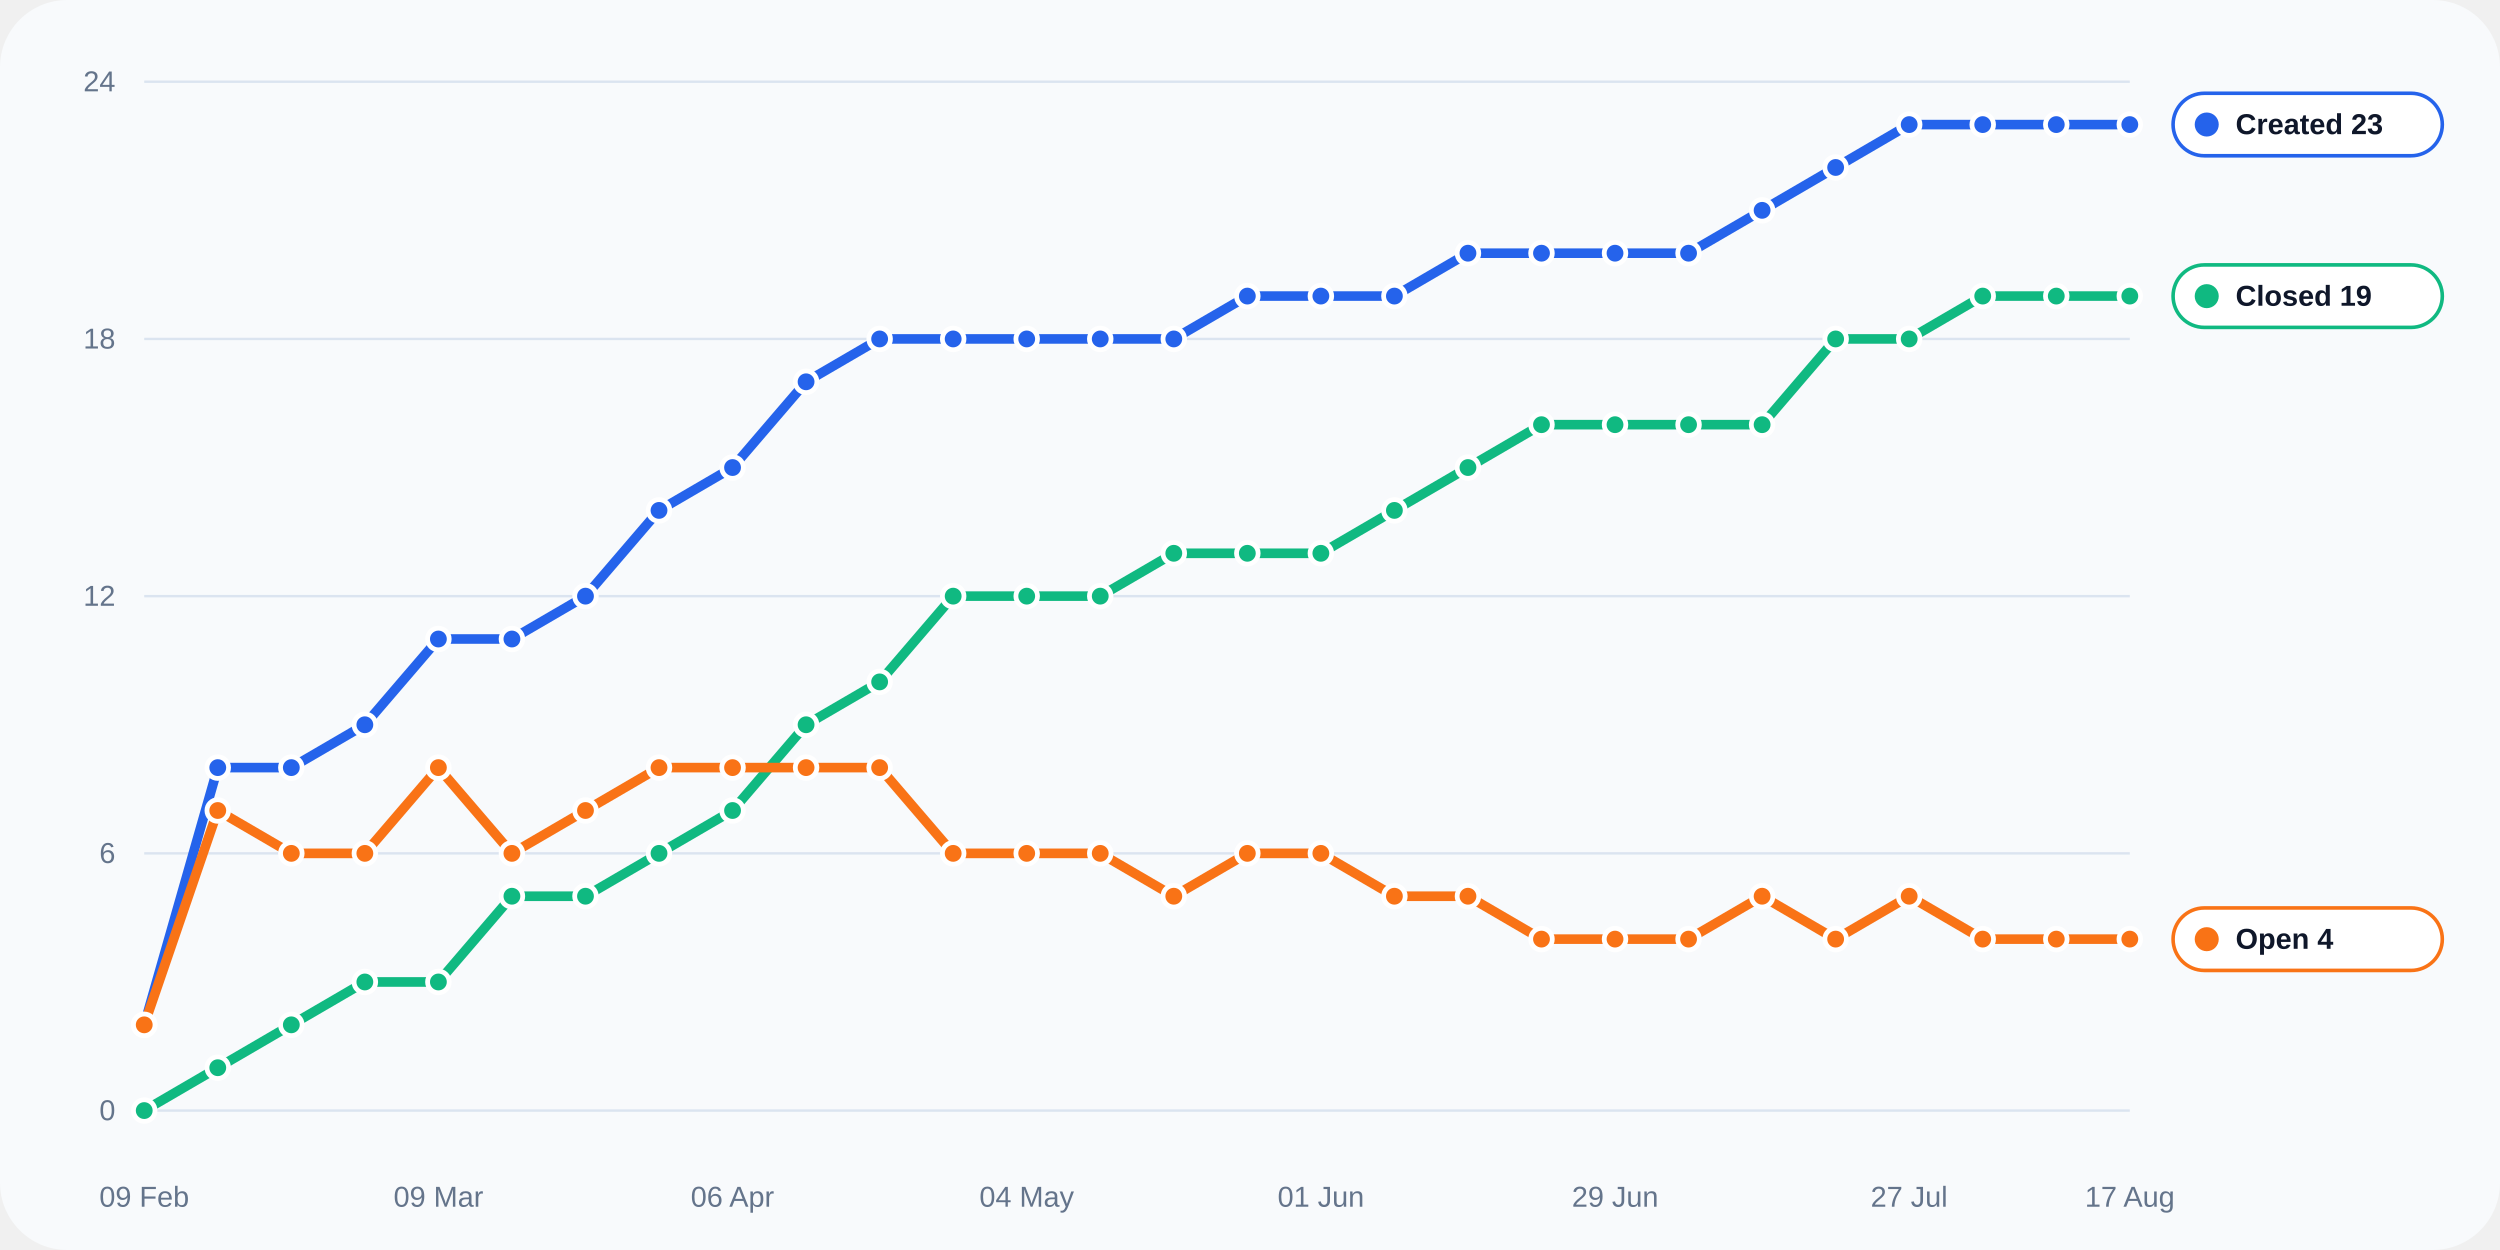
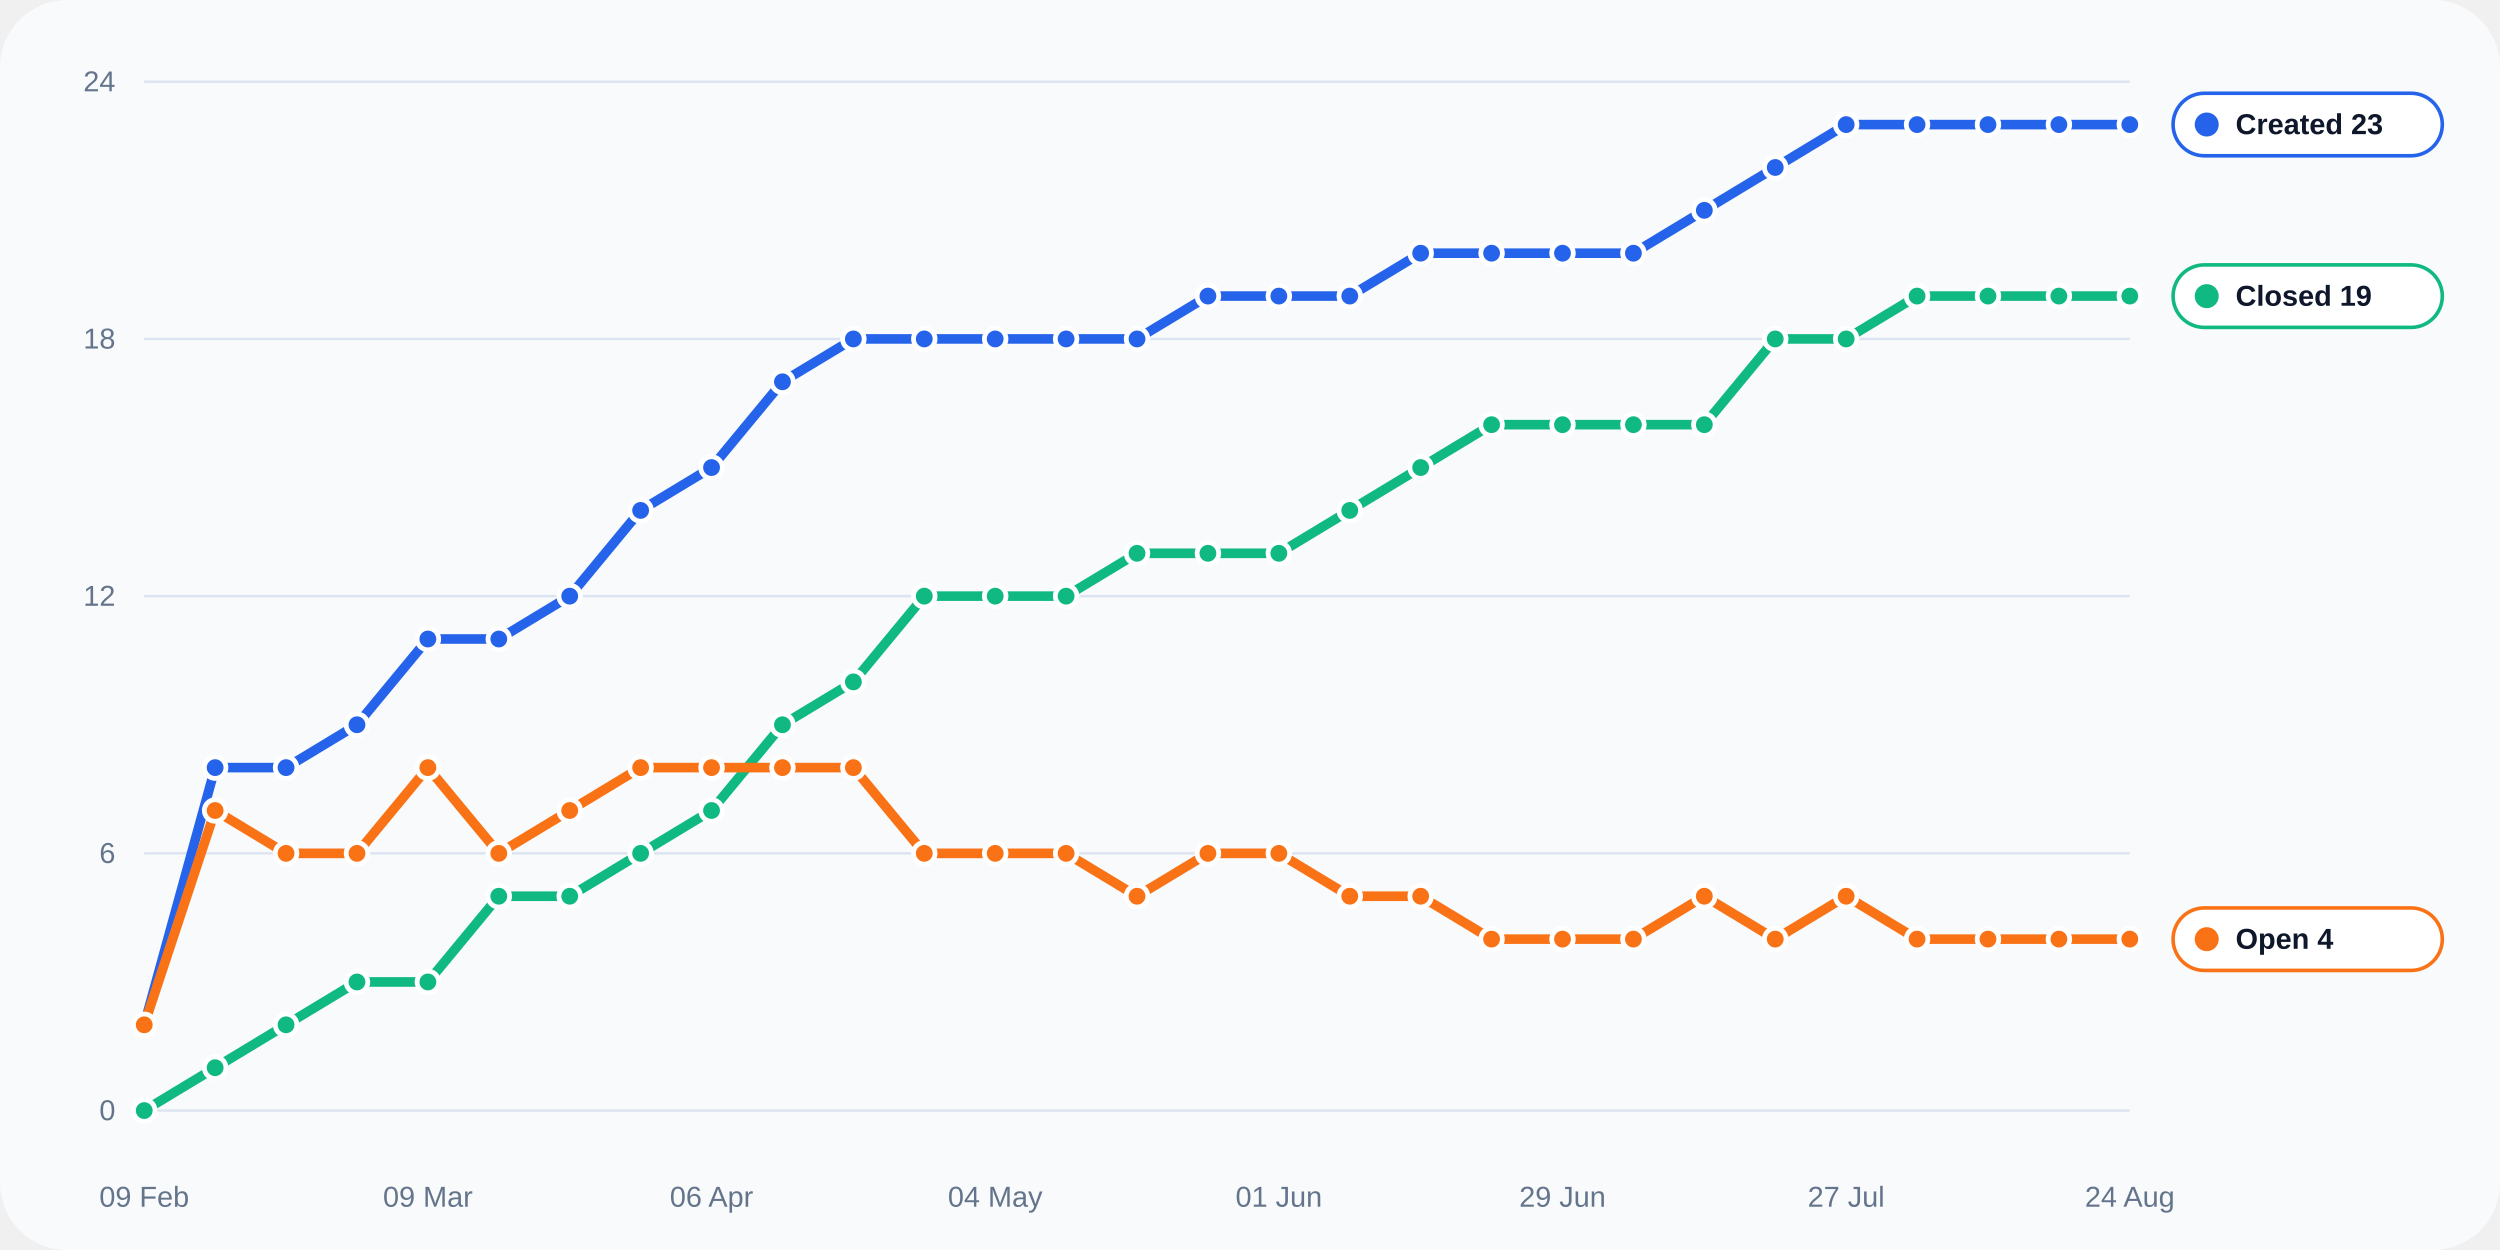
<svg xmlns="http://www.w3.org/2000/svg" width="1040" height="520" viewBox="0 0 1040 520" role="img">
  <rect width="100%" height="100%" rx="28" fill="#f8fafc" />
  <line x1="60" y1="462.0" x2="886" y2="462.0" stroke="#dbe4f0" stroke-width="1" />
  <text x="48" y="466.0" text-anchor="end" fill="#64748b" font-size="12" font-family="Arial, sans-serif">0</text>
  <line x1="60" y1="355.0" x2="886" y2="355.0" stroke="#dbe4f0" stroke-width="1" />
  <text x="48" y="359.0" text-anchor="end" fill="#64748b" font-size="12" font-family="Arial, sans-serif">6</text>
  <line x1="60" y1="248.0" x2="886" y2="248.0" stroke="#dbe4f0" stroke-width="1" />
  <text x="48" y="252.0" text-anchor="end" fill="#64748b" font-size="12" font-family="Arial, sans-serif">12</text>
  <line x1="60" y1="141.0" x2="886" y2="141.0" stroke="#dbe4f0" stroke-width="1" />
  <text x="48" y="145.0" text-anchor="end" fill="#64748b" font-size="12" font-family="Arial, sans-serif">18</text>
  <line x1="60" y1="34.0" x2="886" y2="34.0" stroke="#dbe4f0" stroke-width="1" />
  <text x="48" y="38.0" text-anchor="end" fill="#64748b" font-size="12" font-family="Arial, sans-serif">24</text>
  <text x="60.0" y="502" text-anchor="middle" fill="#64748b" font-size="12" font-family="Arial, sans-serif">09 Feb</text>
-   <text x="182.4" y="502" text-anchor="middle" fill="#64748b" font-size="12" font-family="Arial, sans-serif">09 Mar</text>
-   <text x="304.7" y="502" text-anchor="middle" fill="#64748b" font-size="12" font-family="Arial, sans-serif">06 Apr</text>
-   <text x="427.1" y="502" text-anchor="middle" fill="#64748b" font-size="12" font-family="Arial, sans-serif">04 May</text>
-   <text x="549.5" y="502" text-anchor="middle" fill="#64748b" font-size="12" font-family="Arial, sans-serif">01 Jun</text>
-   <text x="671.9" y="502" text-anchor="middle" fill="#64748b" font-size="12" font-family="Arial, sans-serif">29 Jun</text>
-   <text x="794.2" y="502" text-anchor="middle" fill="#64748b" font-size="12" font-family="Arial, sans-serif">27 Jul</text>
-   <text x="886.0" y="502" text-anchor="middle" fill="#64748b" font-size="12" font-family="Arial, sans-serif">17 Aug</text>
-   <polyline fill="none" stroke="#2563eb" stroke-width="4" stroke-linecap="round" stroke-linejoin="round" points="60.00,426.33 90.59,319.33 121.19,319.33 151.78,301.50 182.37,265.83 212.96,265.83 243.56,248.00 274.15,212.33 304.74,194.50 335.33,158.83 365.93,141.00 396.52,141.00 427.11,141.00 457.70,141.00 488.30,141.00 518.89,123.17 549.48,123.17 580.07,123.17 610.67,105.33 641.26,105.33 671.85,105.33 702.44,105.33 733.04,87.50 763.63,69.67 794.22,51.83 824.81,51.83 855.41,51.83 886.00,51.83" />
+   <text x="178.0" y="502" text-anchor="middle" fill="#64748b" font-size="12" font-family="Arial, sans-serif">09 Mar</text>
+   <text x="296.0" y="502" text-anchor="middle" fill="#64748b" font-size="12" font-family="Arial, sans-serif">06 Apr</text>
+   <text x="414.0" y="502" text-anchor="middle" fill="#64748b" font-size="12" font-family="Arial, sans-serif">04 May</text>
+   <text x="532.0" y="502" text-anchor="middle" fill="#64748b" font-size="12" font-family="Arial, sans-serif">01 Jun</text>
+   <text x="650.0" y="502" text-anchor="middle" fill="#64748b" font-size="12" font-family="Arial, sans-serif">29 Jun</text>
+   <text x="768.0" y="502" text-anchor="middle" fill="#64748b" font-size="12" font-family="Arial, sans-serif">27 Jul</text>
+   <text x="886.0" y="502" text-anchor="middle" fill="#64748b" font-size="12" font-family="Arial, sans-serif">24 Aug</text>
+   <polyline fill="none" stroke="#2563eb" stroke-width="4" stroke-linecap="round" stroke-linejoin="round" points="60.00,426.33 89.50,319.33 119.00,319.33 148.50,301.50 178.00,265.83 207.50,265.83 237.00,248.00 266.50,212.33 296.00,194.50 325.50,158.83 355.00,141.00 384.50,141.00 414.00,141.00 443.50,141.00 473.00,141.00 502.50,123.17 532.00,123.17 561.50,123.17 591.00,105.33 620.50,105.33 650.00,105.33 679.50,105.33 709.00,87.50 738.50,69.67 768.00,51.83 797.50,51.83 827.00,51.83 856.50,51.83 886.00,51.83" />
  <circle cx="60.00" cy="426.33" r="4.5" fill="#2563eb" stroke="#fff" stroke-width="2" />
-   <circle cx="90.59" cy="319.33" r="4.5" fill="#2563eb" stroke="#fff" stroke-width="2" />
-   <circle cx="121.19" cy="319.33" r="4.5" fill="#2563eb" stroke="#fff" stroke-width="2" />
-   <circle cx="151.78" cy="301.50" r="4.5" fill="#2563eb" stroke="#fff" stroke-width="2" />
-   <circle cx="182.37" cy="265.83" r="4.5" fill="#2563eb" stroke="#fff" stroke-width="2" />
-   <circle cx="212.96" cy="265.83" r="4.5" fill="#2563eb" stroke="#fff" stroke-width="2" />
-   <circle cx="243.56" cy="248.00" r="4.5" fill="#2563eb" stroke="#fff" stroke-width="2" />
-   <circle cx="274.15" cy="212.33" r="4.5" fill="#2563eb" stroke="#fff" stroke-width="2" />
-   <circle cx="304.74" cy="194.50" r="4.5" fill="#2563eb" stroke="#fff" stroke-width="2" />
-   <circle cx="335.33" cy="158.83" r="4.5" fill="#2563eb" stroke="#fff" stroke-width="2" />
-   <circle cx="365.93" cy="141.00" r="4.5" fill="#2563eb" stroke="#fff" stroke-width="2" />
-   <circle cx="396.52" cy="141.00" r="4.5" fill="#2563eb" stroke="#fff" stroke-width="2" />
-   <circle cx="427.11" cy="141.00" r="4.5" fill="#2563eb" stroke="#fff" stroke-width="2" />
-   <circle cx="457.70" cy="141.00" r="4.5" fill="#2563eb" stroke="#fff" stroke-width="2" />
-   <circle cx="488.30" cy="141.00" r="4.5" fill="#2563eb" stroke="#fff" stroke-width="2" />
-   <circle cx="518.89" cy="123.17" r="4.5" fill="#2563eb" stroke="#fff" stroke-width="2" />
-   <circle cx="549.48" cy="123.17" r="4.5" fill="#2563eb" stroke="#fff" stroke-width="2" />
-   <circle cx="580.07" cy="123.17" r="4.5" fill="#2563eb" stroke="#fff" stroke-width="2" />
-   <circle cx="610.67" cy="105.33" r="4.5" fill="#2563eb" stroke="#fff" stroke-width="2" />
-   <circle cx="641.26" cy="105.33" r="4.5" fill="#2563eb" stroke="#fff" stroke-width="2" />
-   <circle cx="671.85" cy="105.33" r="4.5" fill="#2563eb" stroke="#fff" stroke-width="2" />
-   <circle cx="702.44" cy="105.33" r="4.5" fill="#2563eb" stroke="#fff" stroke-width="2" />
-   <circle cx="733.04" cy="87.50" r="4.5" fill="#2563eb" stroke="#fff" stroke-width="2" />
-   <circle cx="763.63" cy="69.67" r="4.5" fill="#2563eb" stroke="#fff" stroke-width="2" />
-   <circle cx="794.22" cy="51.83" r="4.5" fill="#2563eb" stroke="#fff" stroke-width="2" />
-   <circle cx="824.81" cy="51.83" r="4.5" fill="#2563eb" stroke="#fff" stroke-width="2" />
-   <circle cx="855.41" cy="51.83" r="4.5" fill="#2563eb" stroke="#fff" stroke-width="2" />
+   <circle cx="89.50" cy="319.33" r="4.5" fill="#2563eb" stroke="#fff" stroke-width="2" />
+   <circle cx="119.00" cy="319.33" r="4.5" fill="#2563eb" stroke="#fff" stroke-width="2" />
+   <circle cx="148.50" cy="301.50" r="4.5" fill="#2563eb" stroke="#fff" stroke-width="2" />
+   <circle cx="178.00" cy="265.83" r="4.5" fill="#2563eb" stroke="#fff" stroke-width="2" />
+   <circle cx="207.50" cy="265.83" r="4.5" fill="#2563eb" stroke="#fff" stroke-width="2" />
+   <circle cx="237.00" cy="248.00" r="4.5" fill="#2563eb" stroke="#fff" stroke-width="2" />
+   <circle cx="266.50" cy="212.33" r="4.5" fill="#2563eb" stroke="#fff" stroke-width="2" />
+   <circle cx="296.00" cy="194.50" r="4.5" fill="#2563eb" stroke="#fff" stroke-width="2" />
+   <circle cx="325.50" cy="158.83" r="4.5" fill="#2563eb" stroke="#fff" stroke-width="2" />
+   <circle cx="355.00" cy="141.00" r="4.5" fill="#2563eb" stroke="#fff" stroke-width="2" />
+   <circle cx="384.50" cy="141.00" r="4.5" fill="#2563eb" stroke="#fff" stroke-width="2" />
+   <circle cx="414.00" cy="141.00" r="4.5" fill="#2563eb" stroke="#fff" stroke-width="2" />
+   <circle cx="443.50" cy="141.00" r="4.5" fill="#2563eb" stroke="#fff" stroke-width="2" />
+   <circle cx="473.00" cy="141.00" r="4.5" fill="#2563eb" stroke="#fff" stroke-width="2" />
+   <circle cx="502.50" cy="123.17" r="4.5" fill="#2563eb" stroke="#fff" stroke-width="2" />
+   <circle cx="532.00" cy="123.17" r="4.5" fill="#2563eb" stroke="#fff" stroke-width="2" />
+   <circle cx="561.50" cy="123.17" r="4.5" fill="#2563eb" stroke="#fff" stroke-width="2" />
+   <circle cx="591.00" cy="105.33" r="4.5" fill="#2563eb" stroke="#fff" stroke-width="2" />
+   <circle cx="620.50" cy="105.33" r="4.5" fill="#2563eb" stroke="#fff" stroke-width="2" />
+   <circle cx="650.00" cy="105.33" r="4.5" fill="#2563eb" stroke="#fff" stroke-width="2" />
+   <circle cx="679.50" cy="105.33" r="4.5" fill="#2563eb" stroke="#fff" stroke-width="2" />
+   <circle cx="709.00" cy="87.50" r="4.5" fill="#2563eb" stroke="#fff" stroke-width="2" />
+   <circle cx="738.50" cy="69.67" r="4.5" fill="#2563eb" stroke="#fff" stroke-width="2" />
+   <circle cx="768.00" cy="51.83" r="4.5" fill="#2563eb" stroke="#fff" stroke-width="2" />
+   <circle cx="797.50" cy="51.83" r="4.5" fill="#2563eb" stroke="#fff" stroke-width="2" />
+   <circle cx="827.00" cy="51.83" r="4.5" fill="#2563eb" stroke="#fff" stroke-width="2" />
+   <circle cx="856.50" cy="51.83" r="4.5" fill="#2563eb" stroke="#fff" stroke-width="2" />
  <circle cx="886.00" cy="51.83" r="4.5" fill="#2563eb" stroke="#fff" stroke-width="2" />
-   <polyline fill="none" stroke="#10b981" stroke-width="4" stroke-linecap="round" stroke-linejoin="round" points="60.00,462.00 90.59,444.17 121.19,426.33 151.78,408.50 182.37,408.50 212.96,372.83 243.56,372.83 274.15,355.00 304.74,337.17 335.33,301.50 365.93,283.67 396.52,248.00 427.11,248.00 457.70,248.00 488.30,230.17 518.89,230.17 549.48,230.17 580.07,212.33 610.67,194.50 641.26,176.67 671.85,176.67 702.44,176.67 733.04,176.67 763.63,141.00 794.22,141.00 824.81,123.17 855.41,123.17 886.00,123.17" />
+   <polyline fill="none" stroke="#10b981" stroke-width="4" stroke-linecap="round" stroke-linejoin="round" points="60.00,462.00 89.50,444.17 119.00,426.33 148.50,408.50 178.00,408.50 207.50,372.83 237.00,372.83 266.50,355.00 296.00,337.17 325.50,301.50 355.00,283.67 384.50,248.00 414.00,248.00 443.50,248.00 473.00,230.17 502.50,230.17 532.00,230.17 561.50,212.33 591.00,194.50 620.50,176.67 650.00,176.67 679.50,176.67 709.00,176.67 738.50,141.00 768.00,141.00 797.50,123.17 827.00,123.17 856.50,123.17 886.00,123.17" />
  <circle cx="60.00" cy="462.00" r="4.5" fill="#10b981" stroke="#fff" stroke-width="2" />
-   <circle cx="90.59" cy="444.17" r="4.5" fill="#10b981" stroke="#fff" stroke-width="2" />
-   <circle cx="121.19" cy="426.33" r="4.5" fill="#10b981" stroke="#fff" stroke-width="2" />
-   <circle cx="151.78" cy="408.50" r="4.5" fill="#10b981" stroke="#fff" stroke-width="2" />
-   <circle cx="182.37" cy="408.50" r="4.5" fill="#10b981" stroke="#fff" stroke-width="2" />
-   <circle cx="212.96" cy="372.83" r="4.5" fill="#10b981" stroke="#fff" stroke-width="2" />
-   <circle cx="243.56" cy="372.83" r="4.5" fill="#10b981" stroke="#fff" stroke-width="2" />
-   <circle cx="274.15" cy="355.00" r="4.5" fill="#10b981" stroke="#fff" stroke-width="2" />
-   <circle cx="304.74" cy="337.17" r="4.5" fill="#10b981" stroke="#fff" stroke-width="2" />
-   <circle cx="335.33" cy="301.50" r="4.5" fill="#10b981" stroke="#fff" stroke-width="2" />
-   <circle cx="365.93" cy="283.67" r="4.5" fill="#10b981" stroke="#fff" stroke-width="2" />
-   <circle cx="396.52" cy="248.00" r="4.5" fill="#10b981" stroke="#fff" stroke-width="2" />
-   <circle cx="427.11" cy="248.00" r="4.5" fill="#10b981" stroke="#fff" stroke-width="2" />
-   <circle cx="457.70" cy="248.00" r="4.5" fill="#10b981" stroke="#fff" stroke-width="2" />
-   <circle cx="488.30" cy="230.17" r="4.5" fill="#10b981" stroke="#fff" stroke-width="2" />
-   <circle cx="518.89" cy="230.17" r="4.5" fill="#10b981" stroke="#fff" stroke-width="2" />
-   <circle cx="549.48" cy="230.17" r="4.5" fill="#10b981" stroke="#fff" stroke-width="2" />
-   <circle cx="580.07" cy="212.33" r="4.5" fill="#10b981" stroke="#fff" stroke-width="2" />
-   <circle cx="610.67" cy="194.50" r="4.5" fill="#10b981" stroke="#fff" stroke-width="2" />
-   <circle cx="641.26" cy="176.67" r="4.5" fill="#10b981" stroke="#fff" stroke-width="2" />
-   <circle cx="671.85" cy="176.67" r="4.5" fill="#10b981" stroke="#fff" stroke-width="2" />
-   <circle cx="702.44" cy="176.67" r="4.5" fill="#10b981" stroke="#fff" stroke-width="2" />
-   <circle cx="733.04" cy="176.67" r="4.5" fill="#10b981" stroke="#fff" stroke-width="2" />
-   <circle cx="763.63" cy="141.00" r="4.5" fill="#10b981" stroke="#fff" stroke-width="2" />
-   <circle cx="794.22" cy="141.00" r="4.5" fill="#10b981" stroke="#fff" stroke-width="2" />
-   <circle cx="824.81" cy="123.17" r="4.5" fill="#10b981" stroke="#fff" stroke-width="2" />
-   <circle cx="855.41" cy="123.17" r="4.5" fill="#10b981" stroke="#fff" stroke-width="2" />
+   <circle cx="89.50" cy="444.17" r="4.5" fill="#10b981" stroke="#fff" stroke-width="2" />
+   <circle cx="119.00" cy="426.33" r="4.5" fill="#10b981" stroke="#fff" stroke-width="2" />
+   <circle cx="148.50" cy="408.50" r="4.5" fill="#10b981" stroke="#fff" stroke-width="2" />
+   <circle cx="178.00" cy="408.50" r="4.5" fill="#10b981" stroke="#fff" stroke-width="2" />
+   <circle cx="207.50" cy="372.83" r="4.5" fill="#10b981" stroke="#fff" stroke-width="2" />
+   <circle cx="237.00" cy="372.83" r="4.5" fill="#10b981" stroke="#fff" stroke-width="2" />
+   <circle cx="266.50" cy="355.00" r="4.5" fill="#10b981" stroke="#fff" stroke-width="2" />
+   <circle cx="296.00" cy="337.17" r="4.5" fill="#10b981" stroke="#fff" stroke-width="2" />
+   <circle cx="325.50" cy="301.50" r="4.5" fill="#10b981" stroke="#fff" stroke-width="2" />
+   <circle cx="355.00" cy="283.67" r="4.5" fill="#10b981" stroke="#fff" stroke-width="2" />
+   <circle cx="384.50" cy="248.00" r="4.5" fill="#10b981" stroke="#fff" stroke-width="2" />
+   <circle cx="414.00" cy="248.00" r="4.5" fill="#10b981" stroke="#fff" stroke-width="2" />
+   <circle cx="443.50" cy="248.00" r="4.5" fill="#10b981" stroke="#fff" stroke-width="2" />
+   <circle cx="473.00" cy="230.17" r="4.5" fill="#10b981" stroke="#fff" stroke-width="2" />
+   <circle cx="502.50" cy="230.17" r="4.5" fill="#10b981" stroke="#fff" stroke-width="2" />
+   <circle cx="532.00" cy="230.17" r="4.5" fill="#10b981" stroke="#fff" stroke-width="2" />
+   <circle cx="561.50" cy="212.33" r="4.5" fill="#10b981" stroke="#fff" stroke-width="2" />
+   <circle cx="591.00" cy="194.50" r="4.5" fill="#10b981" stroke="#fff" stroke-width="2" />
+   <circle cx="620.50" cy="176.67" r="4.5" fill="#10b981" stroke="#fff" stroke-width="2" />
+   <circle cx="650.00" cy="176.67" r="4.5" fill="#10b981" stroke="#fff" stroke-width="2" />
+   <circle cx="679.50" cy="176.67" r="4.5" fill="#10b981" stroke="#fff" stroke-width="2" />
+   <circle cx="709.00" cy="176.67" r="4.5" fill="#10b981" stroke="#fff" stroke-width="2" />
+   <circle cx="738.50" cy="141.00" r="4.5" fill="#10b981" stroke="#fff" stroke-width="2" />
+   <circle cx="768.00" cy="141.00" r="4.5" fill="#10b981" stroke="#fff" stroke-width="2" />
+   <circle cx="797.50" cy="123.17" r="4.5" fill="#10b981" stroke="#fff" stroke-width="2" />
+   <circle cx="827.00" cy="123.17" r="4.5" fill="#10b981" stroke="#fff" stroke-width="2" />
+   <circle cx="856.50" cy="123.17" r="4.5" fill="#10b981" stroke="#fff" stroke-width="2" />
  <circle cx="886.00" cy="123.17" r="4.5" fill="#10b981" stroke="#fff" stroke-width="2" />
-   <polyline fill="none" stroke="#f97316" stroke-width="4" stroke-linecap="round" stroke-linejoin="round" points="60.00,426.33 90.59,337.17 121.19,355.00 151.78,355.00 182.37,319.33 212.96,355.00 243.56,337.17 274.15,319.33 304.74,319.33 335.33,319.33 365.93,319.33 396.52,355.00 427.11,355.00 457.70,355.00 488.30,372.83 518.89,355.00 549.48,355.00 580.07,372.83 610.67,372.83 641.26,390.67 671.85,390.67 702.44,390.67 733.04,372.83 763.63,390.67 794.22,372.83 824.81,390.67 855.41,390.67 886.00,390.67" />
+   <polyline fill="none" stroke="#f97316" stroke-width="4" stroke-linecap="round" stroke-linejoin="round" points="60.00,426.33 89.50,337.17 119.00,355.00 148.50,355.00 178.00,319.33 207.50,355.00 237.00,337.17 266.50,319.33 296.00,319.33 325.50,319.33 355.00,319.33 384.50,355.00 414.00,355.00 443.50,355.00 473.00,372.83 502.50,355.00 532.00,355.00 561.50,372.83 591.00,372.83 620.50,390.67 650.00,390.67 679.50,390.67 709.00,372.83 738.50,390.67 768.00,372.83 797.50,390.67 827.00,390.67 856.50,390.67 886.00,390.67" />
  <circle cx="60.00" cy="426.33" r="4.5" fill="#f97316" stroke="#fff" stroke-width="2" />
-   <circle cx="90.59" cy="337.17" r="4.5" fill="#f97316" stroke="#fff" stroke-width="2" />
-   <circle cx="121.19" cy="355.00" r="4.5" fill="#f97316" stroke="#fff" stroke-width="2" />
-   <circle cx="151.78" cy="355.00" r="4.5" fill="#f97316" stroke="#fff" stroke-width="2" />
-   <circle cx="182.37" cy="319.33" r="4.5" fill="#f97316" stroke="#fff" stroke-width="2" />
-   <circle cx="212.96" cy="355.00" r="4.5" fill="#f97316" stroke="#fff" stroke-width="2" />
-   <circle cx="243.56" cy="337.17" r="4.5" fill="#f97316" stroke="#fff" stroke-width="2" />
-   <circle cx="274.15" cy="319.33" r="4.5" fill="#f97316" stroke="#fff" stroke-width="2" />
-   <circle cx="304.74" cy="319.33" r="4.5" fill="#f97316" stroke="#fff" stroke-width="2" />
-   <circle cx="335.33" cy="319.33" r="4.5" fill="#f97316" stroke="#fff" stroke-width="2" />
-   <circle cx="365.93" cy="319.33" r="4.5" fill="#f97316" stroke="#fff" stroke-width="2" />
-   <circle cx="396.52" cy="355.00" r="4.5" fill="#f97316" stroke="#fff" stroke-width="2" />
-   <circle cx="427.11" cy="355.00" r="4.5" fill="#f97316" stroke="#fff" stroke-width="2" />
-   <circle cx="457.70" cy="355.00" r="4.5" fill="#f97316" stroke="#fff" stroke-width="2" />
-   <circle cx="488.30" cy="372.83" r="4.5" fill="#f97316" stroke="#fff" stroke-width="2" />
-   <circle cx="518.89" cy="355.00" r="4.5" fill="#f97316" stroke="#fff" stroke-width="2" />
-   <circle cx="549.48" cy="355.00" r="4.5" fill="#f97316" stroke="#fff" stroke-width="2" />
-   <circle cx="580.07" cy="372.83" r="4.5" fill="#f97316" stroke="#fff" stroke-width="2" />
-   <circle cx="610.67" cy="372.83" r="4.5" fill="#f97316" stroke="#fff" stroke-width="2" />
-   <circle cx="641.26" cy="390.67" r="4.5" fill="#f97316" stroke="#fff" stroke-width="2" />
-   <circle cx="671.85" cy="390.67" r="4.5" fill="#f97316" stroke="#fff" stroke-width="2" />
-   <circle cx="702.44" cy="390.67" r="4.5" fill="#f97316" stroke="#fff" stroke-width="2" />
-   <circle cx="733.04" cy="372.83" r="4.5" fill="#f97316" stroke="#fff" stroke-width="2" />
-   <circle cx="763.63" cy="390.67" r="4.5" fill="#f97316" stroke="#fff" stroke-width="2" />
-   <circle cx="794.22" cy="372.83" r="4.5" fill="#f97316" stroke="#fff" stroke-width="2" />
-   <circle cx="824.81" cy="390.67" r="4.5" fill="#f97316" stroke="#fff" stroke-width="2" />
-   <circle cx="855.41" cy="390.67" r="4.5" fill="#f97316" stroke="#fff" stroke-width="2" />
+   <circle cx="89.50" cy="337.17" r="4.5" fill="#f97316" stroke="#fff" stroke-width="2" />
+   <circle cx="119.00" cy="355.00" r="4.5" fill="#f97316" stroke="#fff" stroke-width="2" />
+   <circle cx="148.50" cy="355.00" r="4.5" fill="#f97316" stroke="#fff" stroke-width="2" />
+   <circle cx="178.00" cy="319.33" r="4.5" fill="#f97316" stroke="#fff" stroke-width="2" />
+   <circle cx="207.50" cy="355.00" r="4.5" fill="#f97316" stroke="#fff" stroke-width="2" />
+   <circle cx="237.00" cy="337.17" r="4.5" fill="#f97316" stroke="#fff" stroke-width="2" />
+   <circle cx="266.50" cy="319.33" r="4.5" fill="#f97316" stroke="#fff" stroke-width="2" />
+   <circle cx="296.00" cy="319.33" r="4.5" fill="#f97316" stroke="#fff" stroke-width="2" />
+   <circle cx="325.50" cy="319.33" r="4.5" fill="#f97316" stroke="#fff" stroke-width="2" />
+   <circle cx="355.00" cy="319.33" r="4.5" fill="#f97316" stroke="#fff" stroke-width="2" />
+   <circle cx="384.50" cy="355.00" r="4.5" fill="#f97316" stroke="#fff" stroke-width="2" />
+   <circle cx="414.00" cy="355.00" r="4.5" fill="#f97316" stroke="#fff" stroke-width="2" />
+   <circle cx="443.50" cy="355.00" r="4.5" fill="#f97316" stroke="#fff" stroke-width="2" />
+   <circle cx="473.00" cy="372.83" r="4.5" fill="#f97316" stroke="#fff" stroke-width="2" />
+   <circle cx="502.50" cy="355.00" r="4.5" fill="#f97316" stroke="#fff" stroke-width="2" />
+   <circle cx="532.00" cy="355.00" r="4.5" fill="#f97316" stroke="#fff" stroke-width="2" />
+   <circle cx="561.50" cy="372.83" r="4.5" fill="#f97316" stroke="#fff" stroke-width="2" />
+   <circle cx="591.00" cy="372.83" r="4.5" fill="#f97316" stroke="#fff" stroke-width="2" />
+   <circle cx="620.50" cy="390.67" r="4.5" fill="#f97316" stroke="#fff" stroke-width="2" />
+   <circle cx="650.00" cy="390.67" r="4.5" fill="#f97316" stroke="#fff" stroke-width="2" />
+   <circle cx="679.50" cy="390.67" r="4.5" fill="#f97316" stroke="#fff" stroke-width="2" />
+   <circle cx="709.00" cy="372.83" r="4.5" fill="#f97316" stroke="#fff" stroke-width="2" />
+   <circle cx="738.50" cy="390.67" r="4.5" fill="#f97316" stroke="#fff" stroke-width="2" />
+   <circle cx="768.00" cy="372.83" r="4.5" fill="#f97316" stroke="#fff" stroke-width="2" />
+   <circle cx="797.50" cy="390.67" r="4.5" fill="#f97316" stroke="#fff" stroke-width="2" />
+   <circle cx="827.00" cy="390.67" r="4.5" fill="#f97316" stroke="#fff" stroke-width="2" />
+   <circle cx="856.50" cy="390.67" r="4.5" fill="#f97316" stroke="#fff" stroke-width="2" />
  <circle cx="886.00" cy="390.67" r="4.5" fill="#f97316" stroke="#fff" stroke-width="2" />
  <rect x="904" y="38.8" width="112" height="26" rx="13" fill="#ffffff" stroke="#2563eb" stroke-width="1.5" />
  <circle cx="918" cy="51.8" r="5" fill="#2563eb" />
  <text x="930" y="55.8" fill="#0f172a" font-size="12" font-family="Arial, sans-serif" font-weight="700">Created 23</text>
  <rect x="904" y="110.2" width="112" height="26" rx="13" fill="#ffffff" stroke="#10b981" stroke-width="1.5" />
  <circle cx="918" cy="123.2" r="5" fill="#10b981" />
  <text x="930" y="127.2" fill="#0f172a" font-size="12" font-family="Arial, sans-serif" font-weight="700">Closed 19</text>
  <rect x="904" y="377.7" width="112" height="26" rx="13" fill="#ffffff" stroke="#f97316" stroke-width="1.5" />
  <circle cx="918" cy="390.7" r="5" fill="#f97316" />
  <text x="930" y="394.7" fill="#0f172a" font-size="12" font-family="Arial, sans-serif" font-weight="700">Open 4</text>
</svg>
